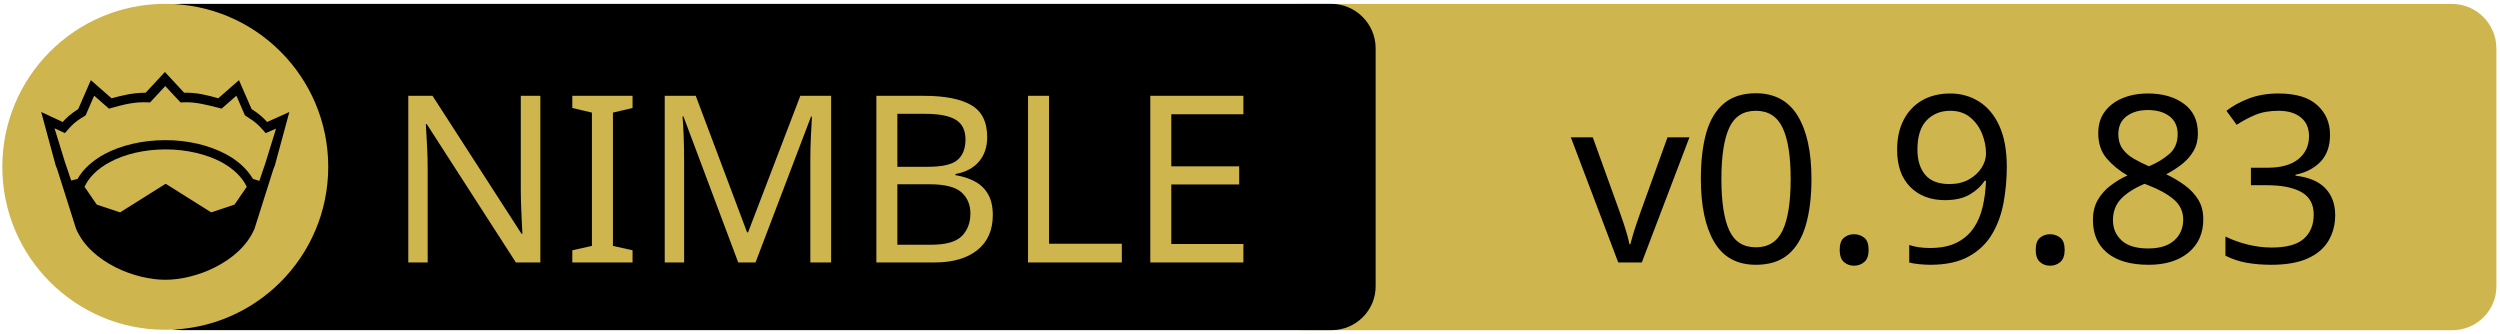
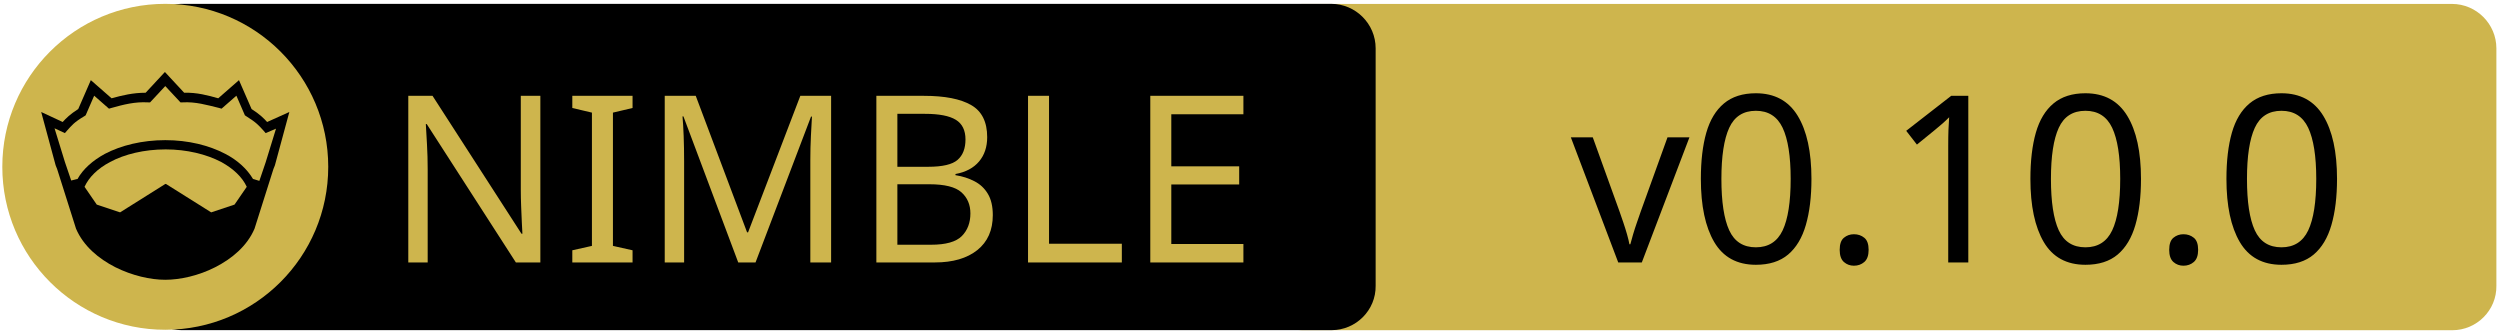
<svg xmlns="http://www.w3.org/2000/svg" xmlns:xlink="http://www.w3.org/1999/xlink" width="675" height="90" xml:space="preserve" version="1.1">
  <a xlink:href="https://github.com/arturo-lang/arturo">
    <g>
      <path fill="#CEB54D" id="svg_15" d="m662.123,89.159l-310.5,0c-6.6,0 -12,-5.4 -12,-12l0,-64.1c0,-6.6 5.4,-12 12,-12l310.4,0c6.6,0 12,5.4 12,12l0,64.1c0.1,6.6 -5.3,12 -11.9,12z" />
      <path id="svg_1" d="m359.524,89.139l-310.5,0c-6.6,0 -12,-5.4 -12,-12l0,-64.1c0,-6.6 5.4,-12 12,-12l310.4,0c6.6,0 12,5.4 12,12l0,64.1c0.1,6.6 -5.3,12 -11.9,12z" />
      <rect id="svg_2" fill="none" height="45.9" width="315.3" class="st0" y="24.539" x="60.224" />
      <circle id="svg_4" fill="#CEB54D" r="44" cy="45.039" cx="44.624" class="st1" />
      <g id="XMLID_4_">
        <path id="svg_5" d="m78.124,30.239l-3.9,14.4l-0.4,1l-5.1,16.1c0,0 0,0 0,0c-2,4.7 -6.1,8.1 -10.6,10.4c-4.5,2.3 -9.5,3.4 -13.5,3.4c-4,0 -8.9,-1.1 -13.5,-3.4c-4.5,-2.3 -8.6,-5.7 -10.6,-10.4c0,0 0,0 0,0l-5.1,-16.1l-0.4,-1l-3.9,-14.4l5.8,2.7c0.9,-1 2,-2.1 4.2,-3.5l3.4,-7.8l5.6,4.9c2.9,-0.8 5.8,-1.5 9.2,-1.5l5.2,-5.6l5.2,5.6c3.4,-0.1 6.4,0.7 9.2,1.5l5.6,-4.9l3.4,7.8c2.2,1.4 3.3,2.5 4.2,3.5l6,-2.7z" />
        <g id="XMLID_6_">
          <g id="svg_6">
            <path id="svg_7" fill="#CEB54D" d="m66.624,50.439l-3.3,4.8l-6.3,2.1l-12.1,-7.6c-0.1,-0.1 -0.3,-0.1 -0.4,0l-12.1,7.6l-6.3,-2.1l-3.3,-4.8c1.2,-2.6 3.5,-4.9 6.9,-6.7c3.9,-2.1 9.2,-3.4 15,-3.4c5.7,0 11,1.3 15,3.4c3.3,1.8 5.7,4.1 6.9,6.7z" class="st1" />
          </g>
          <g id="svg_8" />
        </g>
        <g id="XMLID_5_">
          <g id="svg_9">
            <path id="svg_10" fill="#CEB54D" d="m74.524,34.739l-2.8,9.1l-1.7,5l-1.6,-0.5c0,0 -0.1,0 -0.1,0c-1.6,-2.7 -4.2,-5.1 -7.5,-6.8c-4.4,-2.3 -10,-3.7 -16.2,-3.7c-6.2,0 -11.9,1.4 -16.3,3.7c-3.3,1.8 -5.9,4.1 -7.4,6.8c0,0 -0.1,0 -0.1,0l-1.6,0.4l-1.7,-5l-2.8,-9.1l2.8,1.3l0.6,-0.7c1.2,-1.3 1.8,-2.2 4.7,-3.9l0.3,-0.2l2.3,-5.3l4,3.5l0.7,-0.2c3.2,-0.9 6.3,-1.7 9.8,-1.5l0.6,0l4.1,-4.4l4.1,4.4l0.6,0c3.5,-0.2 6.5,0.7 9.8,1.5l0.7,0.2l4,-3.5l2.3,5.3l0.3,0.2c2.9,1.8 3.5,2.6 4.7,3.9l0.6,0.7l2.8,-1.2z" class="st1" />
          </g>
          <g id="svg_11" />
        </g>
      </g>
      <text x="-442" y="-350.021" id="svg_16" font-size="63px" font-family="'PT Sans Caption', 'Tahoma', 'Helvetica Neue Medium', 'PT Sans', sans-serif" fill="#CEB54D" class="st1 st2 st3" transform="matrix(1 0 0 1 546.13 420.879)">NIMBLE</text>
-       <text x="-122.0" y="-350.012" id="svg_17" font-size="63.012px" font-family="'PT Sans Caption', 'Tahoma', 'Helvetica Neue Medium', 'PT Sans', sans-serif" fill="#000000" class="st1 st2 st3" transform="matrix(1 0 0 1 546.13 420.879)">v0.9.83</text>
+       <text x="-122.0" y="-350.012" id="svg_17" font-size="63.012px" font-family="'PT Sans Caption', 'Tahoma', 'Helvetica Neue Medium', 'PT Sans', sans-serif" fill="#000000" class="st1 st2 st3" transform="matrix(1 0 0 1 546.13 420.879)">v0.10.0</text>
    </g>
  </a>
</svg>
